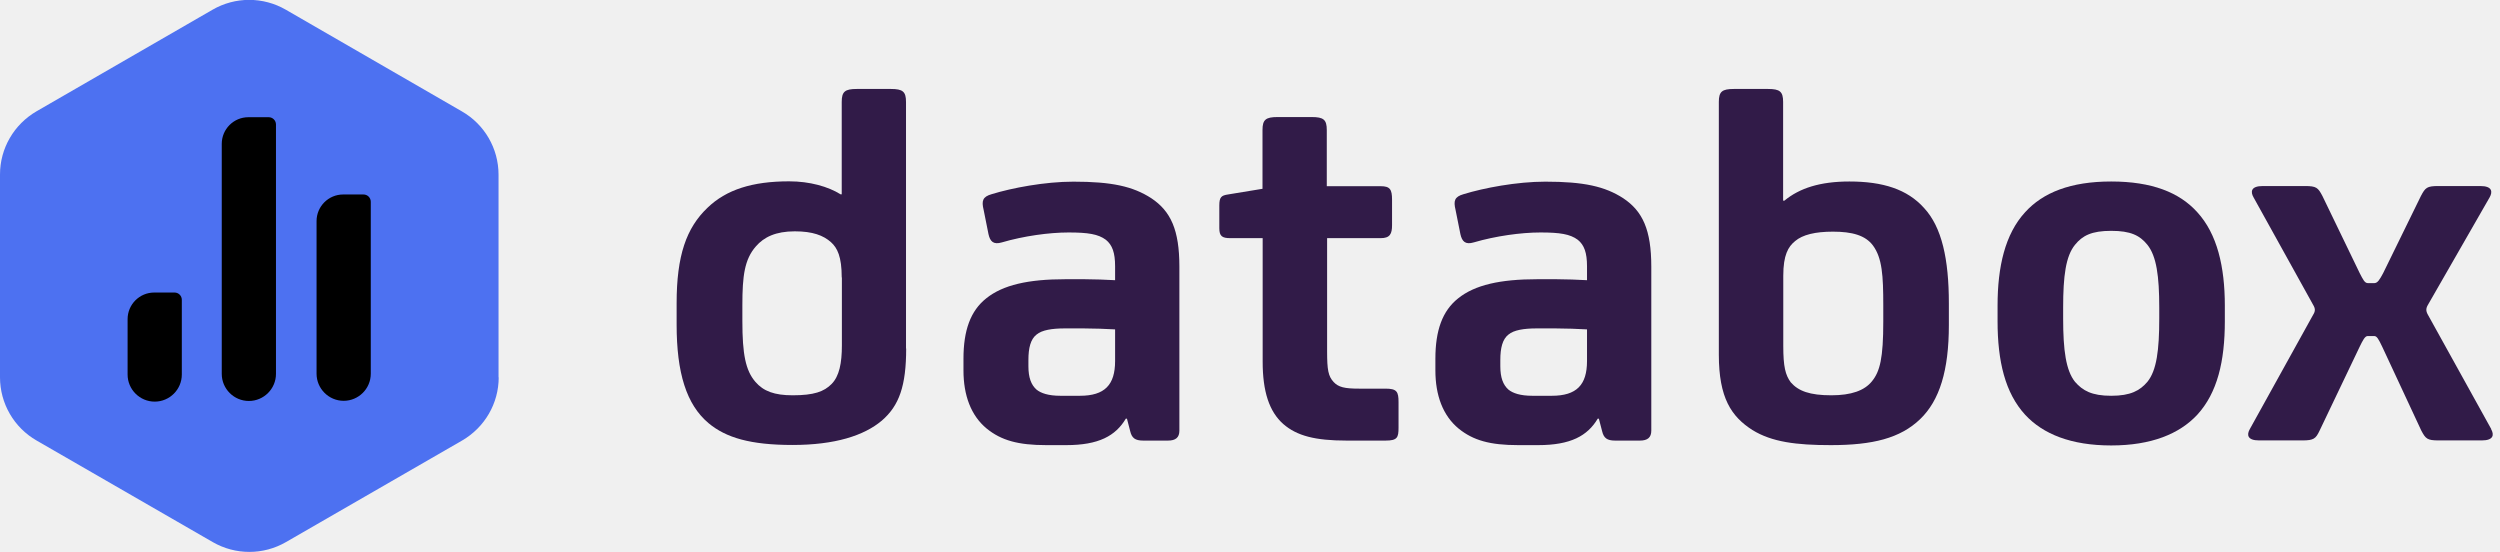
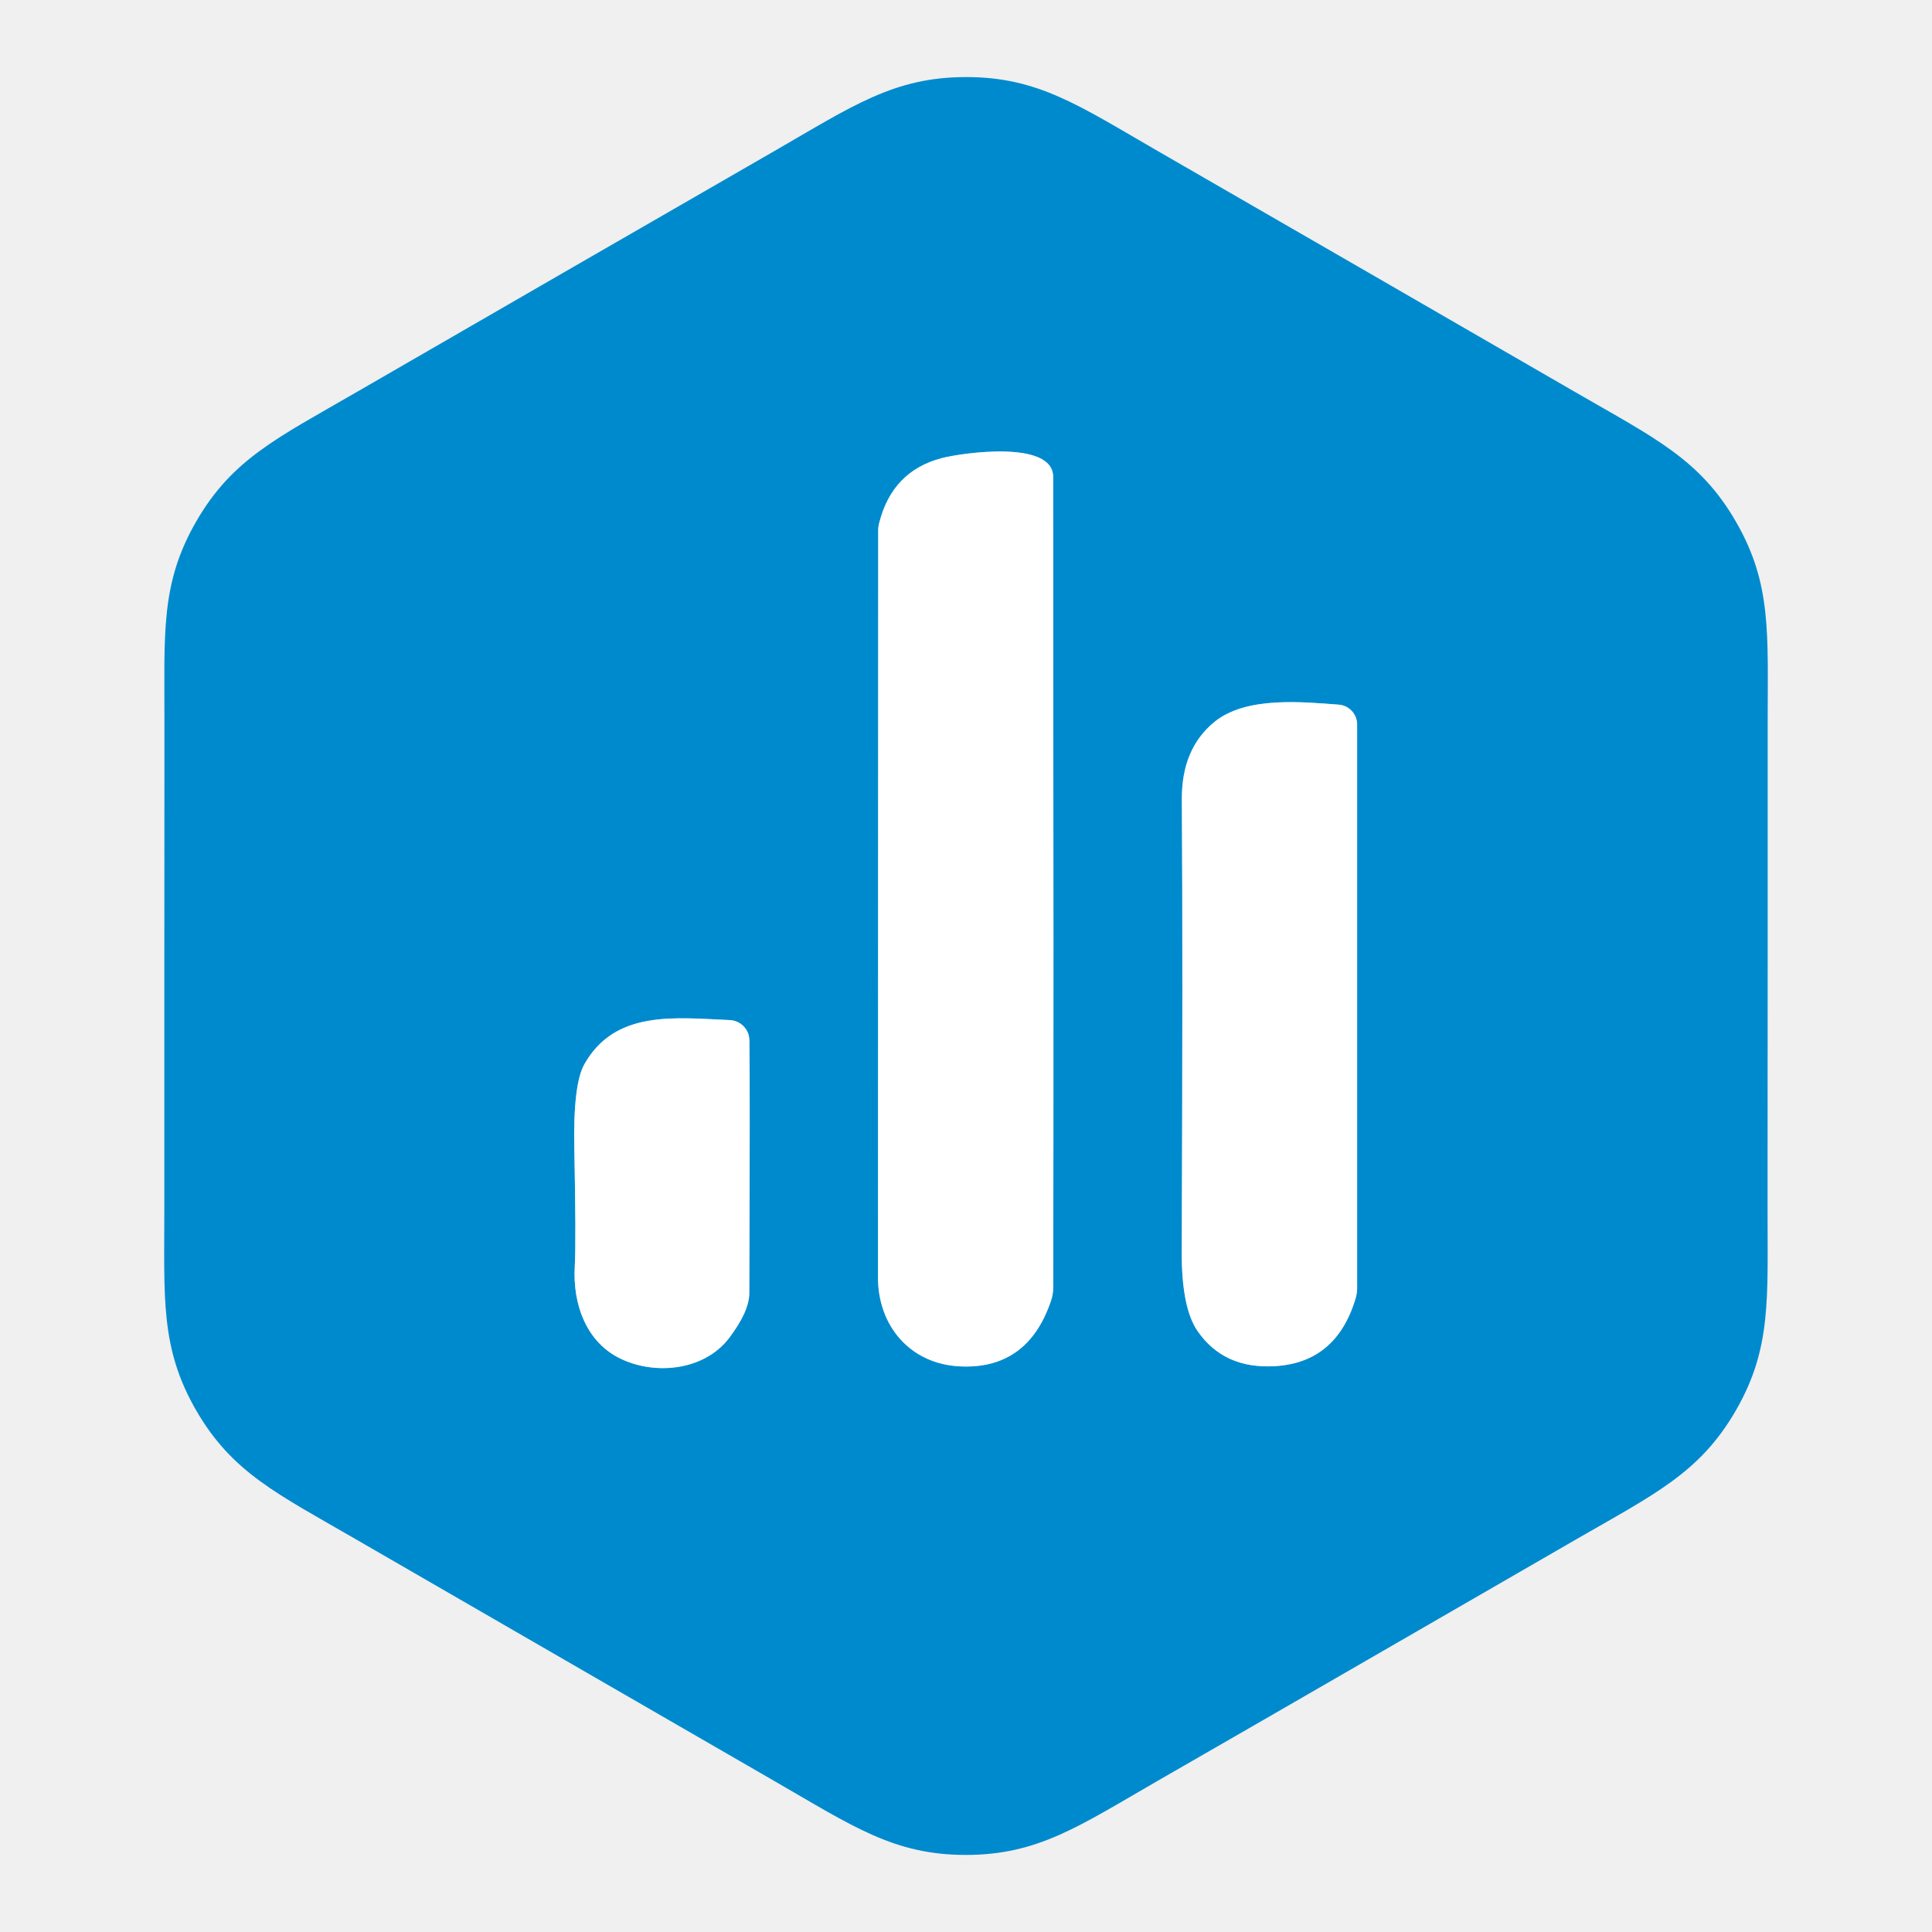
- <svg xmlns="http://www.w3.org/2000/svg" viewBox="0 0 154 34">
-   <path d="m30.71 23.25v-12.49c0-1.61-.86-3.1-2.26-3.9l-10.84-6.26c-1.4-.81-3.12-.81-4.52 0l-10.83 6.25c-1.4.81-2.26 2.29-2.26 3.9v12.49c0 1.61.86 3.1 2.26 3.9l10.84 6.25c1.4.81 3.12.81 4.52 0l10.84-6.25c1.4-.81 2.26-2.29 2.26-3.9z" fill="#4d71f1" />
-   <g fill="#000000">
-     <path d="m15.3 7.22h1.25c.25 0 .45.2.45.45v15.36c0 .92-.75 1.67-1.67 1.67s-1.67-.75-1.67-1.67v-14.17c0-.9.73-1.64 1.64-1.64z" />
-     <path d="m21.13 11.98h1.26c.25 0 .45.2.45.45v10.59c0 .92-.75 1.67-1.67 1.67s-1.67-.75-1.67-1.67v-9.4c0-.9.73-1.64 1.64-1.64z" />
-     <path d="m9.5 18.02h1.25c.25 0 .45.2.45.45v4.6c0 .92-.75 1.67-1.67 1.67s-1.67-.75-1.67-1.67v-3.41c0-.9.73-1.64 1.64-1.64z" />
+ <svg xmlns="http://www.w3.org/2000/svg" version="1.1" viewBox="0.00 0.00 180.00 180.00" width="128" height="128">
+   <g stroke-width="2.00" fill="none" stroke-linecap="butt">
+     <path stroke="#80c5e7" vector-effect="non-scaling-stroke" d="   M 98.12 44.43   C 98.12 40.96 89.64 42.19 87.75 42.68   Q 83.15 43.88 81.92 48.69   A 2.84 2.67 54.5 0 0 81.82 49.43   Q 81.81 80.22 81.80 119.02   C 81.80 123.53 84.80 127.07 89.41 127.30   Q 95.73 127.62 97.91 121.22   A 4.09 3.97 -36.4 0 0 98.13 119.91   Q 98.17 92.40 98.12 44.43" />
+     <path stroke="#80c5e7" vector-effect="non-scaling-stroke" d="   M 124.71 65.65   C 121.35 65.40 116.11 64.86 113.17 67.24   Q 110.08 69.74 110.11 74.49   Q 110.21 88.94 110.10 116.63   Q 110.08 121.85 111.58 124.02   Q 114.04 127.57 118.80 127.28   Q 124.53 126.94 126.31 120.93   A 3.24 3.03 -38.6 0 0 126.44 120.04   L 126.44 67.50   A 1.86 1.85 2.0 0 0 124.71 65.65" />
+     <path stroke="#80c5e7" vector-effect="non-scaling-stroke" d="   M 69.67 96.20   A 1.92 1.91 79.8 0 0 68.01 95.04   C 62.86 94.82 57.32 94.08 54.45 99.14   Q 53.38 101.02 53.51 107.09   Q 53.68 115.75 53.55 117.97   C 53.34 121.62 54.69 124.94 57.55 126.45   C 60.77 128.16 65.53 127.80 67.93 124.66   Q 69.80 122.19 69.81 120.49   Q 69.88 100.91 69.82 97.00   Q 69.81 96.52 69.67 96.20" />
  </g>
-   <g fill="#311b48">
-     <path d="m55.82 21.47c0 2.3-.43 3.52-1.5 4.44-1.1.93-2.9 1.5-5.5 1.5s-4.1-.45-5.17-1.34c-1.37-1.15-1.97-3.1-1.97-6.08v-1.31c0-2.94.6-4.64 1.9-5.88 1.16-1.12 2.77-1.63 5.03-1.63 1.27 0 2.4.32 3.17.8h.07v-5.69c0-.64.2-.8.93-.8h2.1c.73 0 .93.16.93.8v15.19zm-3.97-4.38c0-1.28-.27-1.82-.66-2.17-.47-.42-1.13-.67-2.23-.67-1.17 0-1.9.35-2.4.93-.7.8-.83 1.82-.83 3.61v.99c0 2.05.2 3.04.8 3.74.5.58 1.17.83 2.3.83 1.3 0 1.93-.22 2.4-.7s.63-1.28.63-2.37v-4.19z" fill-rule="evenodd" />
-     <path d="m69.35 25.79c-.63 1.06-1.67 1.63-3.67 1.63h-1.23c-1.73 0-2.77-.29-3.67-1.02-.97-.8-1.43-2.05-1.43-3.58v-.73c0-1.73.43-2.94 1.4-3.71 1.03-.83 2.6-1.18 4.87-1.18h1.2c.6 0 1.3.03 1.87.06v-.86c0-.83-.17-1.31-.57-1.63-.47-.35-1.1-.45-2.3-.45s-2.77.22-4.1.61c-.53.16-.73-.06-.83-.51l-.3-1.5c-.13-.54-.07-.8.5-.96 1.23-.38 3.27-.77 5.03-.77 2.37 0 3.67.29 4.8 1.02 1.2.8 1.73 1.95 1.73 4.22v10.1c0 .42-.23.61-.7.61h-1.53c-.5 0-.7-.16-.8-.58l-.2-.77zm-.67-5.5c-.57-.03-1.27-.06-1.93-.06h-1.17c-.77 0-1.4.1-1.73.38-.37.29-.5.83-.5 1.57v.38c0 .7.17 1.15.5 1.44.27.22.73.38 1.47.38h1.2c1.53 0 2.17-.67 2.17-2.14v-1.95z" fill-rule="evenodd" />
-     <path d="m81.75 11.47h3.3c.57 0 .7.19.7.83v1.57c0 .54-.13.8-.7.8h-3.3v6.97c0 1.15.07 1.53.4 1.89.3.32.67.41 1.57.41h1.63c.7 0 .8.19.8.83v1.57c0 .61-.07.8-.8.8h-2.4c-1.93 0-3.06-.29-3.9-1.02-.87-.77-1.27-2.01-1.27-3.84v-7.61h-2c-.5 0-.67-.13-.67-.61v-1.41c0-.51.13-.61.53-.67l2.13-.35v-3.62c0-.64.2-.8.93-.8h2.1c.73 0 .93.16.93.8v3.46z" />
-     <g fill-rule="evenodd">
-       <path d="m98.42 25.79c-.63 1.06-1.67 1.63-3.67 1.63h-1.23c-1.73 0-2.77-.29-3.67-1.02-.97-.8-1.43-2.05-1.43-3.58v-.73c0-1.73.43-2.94 1.4-3.71 1.03-.83 2.6-1.18 4.87-1.18h1.2c.6 0 1.3.03 1.87.06v-.86c0-.83-.17-1.31-.57-1.63-.47-.35-1.1-.45-2.3-.45s-2.77.22-4.1.61c-.53.16-.73-.06-.83-.51l-.3-1.5c-.13-.54-.07-.8.5-.96 1.23-.38 3.27-.77 5.03-.77 2.37 0 3.67.29 4.8 1.02 1.2.8 1.73 1.95 1.73 4.22v10.1c0 .42-.23.61-.7.61h-1.53c-.5 0-.7-.16-.8-.58l-.2-.77zm-.67-5.5c-.57-.03-1.27-.06-1.93-.06h-1.17c-.77 0-1.4.1-1.73.38-.37.29-.5.83-.5 1.57v.38c0 .7.17 1.15.5 1.44.27.22.73.38 1.47.38h1.2c1.53 0 2.17-.67 2.17-2.14v-1.95z" />
-       <path d="m109.85 12.36h.07c.93-.77 2.2-1.18 4-1.18 2.07 0 3.57.48 4.6 1.63 1.1 1.18 1.53 3.16 1.53 5.88v1.34c0 2.78-.57 4.64-1.77 5.79-1.23 1.18-2.93 1.6-5.5 1.6-2.13 0-3.63-.19-4.83-.93-1.3-.83-2.07-1.98-2.07-4.64v-15.57c0-.64.2-.8.93-.8h2.1c.73 0 .93.16.93.8v6.08zm6.16 6.45c0-1.85-.07-2.91-.63-3.68-.47-.64-1.3-.86-2.47-.86-1.1 0-1.87.19-2.33.58-.43.35-.73.86-.73 2.14v4.32c0 1.28.13 1.79.46 2.24.47.54 1.17.8 2.5.8 1.23 0 2.04-.29 2.5-.86.5-.61.7-1.44.7-3.68v-.99z" />
-       <path d="m135.35 13.07c1.23 1.34 1.7 3.36 1.7 5.76v.96c0 2.46-.46 4.41-1.7 5.76-1.1 1.18-2.83 1.89-5.3 1.89s-4.2-.7-5.3-1.89c-1.23-1.34-1.7-3.29-1.7-5.76v-.96c0-2.4.46-4.41 1.7-5.76 1.1-1.21 2.8-1.89 5.3-1.89s4.2.67 5.3 1.89zm-3.07 10.45c.57-.7.73-1.95.73-3.9v-.67c0-1.95-.17-3.17-.73-3.87-.47-.58-1.03-.86-2.23-.86s-1.77.29-2.23.86c-.57.7-.73 1.92-.73 3.87v.67c0 1.95.17 3.2.73 3.9.47.54 1.03.86 2.23.86s1.77-.32 2.23-.86z" />
-     </g>
-     <path d="m153.45 26.43c.2.35.16.7-.57.7h-2.66c-.7 0-.8-.1-1.07-.61l-2.4-5.15c-.23-.48-.33-.67-.5-.67h-.4c-.17 0-.3.26-.5.67l-2.46 5.15c-.24.51-.37.61-1.07.61h-2.66c-.73 0-.77-.35-.57-.7l3.9-7.04c.14-.22.14-.38 0-.61l-3.67-6.62c-.2-.35-.17-.7.57-.7h2.6c.7 0 .8.1 1.07.61l2.3 4.76c.2.38.3.61.5.61h.4c.2 0 .33-.22.54-.61l2.33-4.76c.27-.51.37-.61 1.06-.61h2.6c.73 0 .77.35.57.7l-3.8 6.62c-.13.22-.13.38 0 .61l3.9 7.04z" />
-   </g>
+   <path fill="#008ace" d="   M 90.02 7.18   C 96.73 7.18 100.53 9.84 107.88 14.08   Q 117.88 19.84 127.36 25.32   Q 136.85 30.80 146.83 36.57   C 154.18 40.82 158.38 42.79 161.73 48.60   C 165.09 54.41 164.69 59.04 164.69 67.52   Q 164.70 79.06 164.69 90.01   Q 164.69 100.97 164.68 112.50   C 164.67 120.99 165.07 125.61 161.72 131.42   C 158.36 137.23 154.16 139.20 146.81 143.44   Q 136.82 149.22 127.33 154.69   Q 117.85 160.17 107.85 165.92   C 100.50 170.16 96.69 172.82 89.98 172.82   C 83.28 172.82 79.47 170.16 72.12 165.92   Q 62.13 160.15 52.64 154.67   Q 43.16 149.20 33.17 143.42   C 25.83 139.17 21.62 137.20 18.27 131.39   C 14.92 125.58 15.31 120.96 15.31 112.47   Q 15.31 100.94 15.31 89.98   Q 15.31 79.03 15.32 67.49   C 15.33 59.01 14.93 54.38 18.29 48.57   C 21.64 42.76 25.85 40.80 33.19 36.55   Q 43.18 30.78 52.67 25.30   Q 62.16 19.83 72.15 14.07   C 79.50 9.83 83.31 7.18 90.02 7.18   Z   M 98.12 44.43   C 98.12 40.96 89.64 42.19 87.75 42.68   Q 83.15 43.88 81.92 48.69   A 2.84 2.67 54.5 0 0 81.82 49.43   Q 81.81 80.22 81.80 119.02   C 81.80 123.53 84.80 127.07 89.41 127.30   Q 95.73 127.62 97.91 121.22   A 4.09 3.97 -36.4 0 0 98.13 119.91   Q 98.17 92.40 98.12 44.43   Z   M 124.71 65.65   C 121.35 65.40 116.11 64.86 113.17 67.24   Q 110.08 69.74 110.11 74.49   Q 110.21 88.94 110.10 116.63   Q 110.08 121.85 111.58 124.02   Q 114.04 127.57 118.80 127.28   Q 124.53 126.94 126.31 120.93   A 3.24 3.03 -38.6 0 0 126.44 120.04   L 126.44 67.50   A 1.86 1.85 2.0 0 0 124.71 65.65   Z   M 69.67 96.20   A 1.92 1.91 79.8 0 0 68.01 95.04   C 62.86 94.82 57.32 94.08 54.45 99.14   Q 53.38 101.02 53.51 107.09   Q 53.68 115.75 53.55 117.97   C 53.34 121.62 54.69 124.94 57.55 126.45   C 60.77 128.16 65.53 127.80 67.93 124.66   Q 69.80 122.19 69.81 120.49   Q 69.88 100.91 69.82 97.00   Q 69.81 96.52 69.67 96.20   Z" />
+   <path fill="#ffffff" d="   M 87.75 42.68   C 89.64 42.19 98.12 40.96 98.12 44.43   Q 98.17 92.40 98.13 119.91   A 4.09 3.97 -36.4 0 1 97.91 121.22   Q 95.73 127.62 89.41 127.30   C 84.80 127.07 81.80 123.53 81.80 119.02   Q 81.81 80.22 81.82 49.43   A 2.84 2.67 54.5 0 1 81.92 48.69   Q 83.15 43.88 87.75 42.68   Z" />
+   <path fill="#ffffff" d="   M 124.71 65.65   A 1.86 1.85 2.0 0 1 126.44 67.50   L 126.44 120.04   A 3.24 3.03 -38.6 0 1 126.31 120.93   Q 124.53 126.94 118.80 127.28   Q 114.04 127.57 111.58 124.02   Q 110.08 121.85 110.10 116.63   Q 110.21 88.94 110.11 74.49   Q 110.08 69.74 113.17 67.24   C 116.11 64.86 121.35 65.40 124.71 65.65   Z" />
+   <path fill="#ffffff" d="   M 69.67 96.20   Q 69.81 96.52 69.82 97.00   Q 69.88 100.91 69.81 120.49   Q 69.80 122.19 67.93 124.66   C 65.53 127.80 60.77 128.16 57.55 126.45   C 54.69 124.94 53.34 121.62 53.55 117.97   Q 53.68 115.75 53.51 107.09   Q 53.38 101.02 54.45 99.14   C 57.32 94.08 62.86 94.82 68.01 95.04   A 1.92 1.91 79.8 0 1 69.67 96.20   Z" />
</svg>
